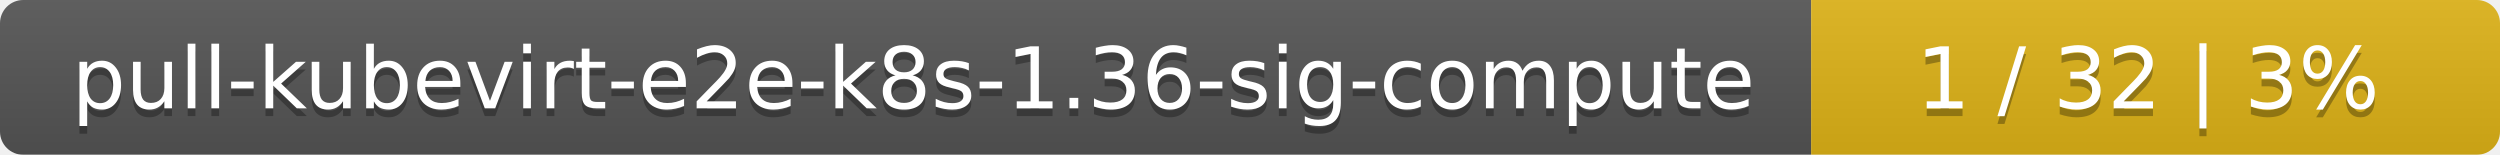
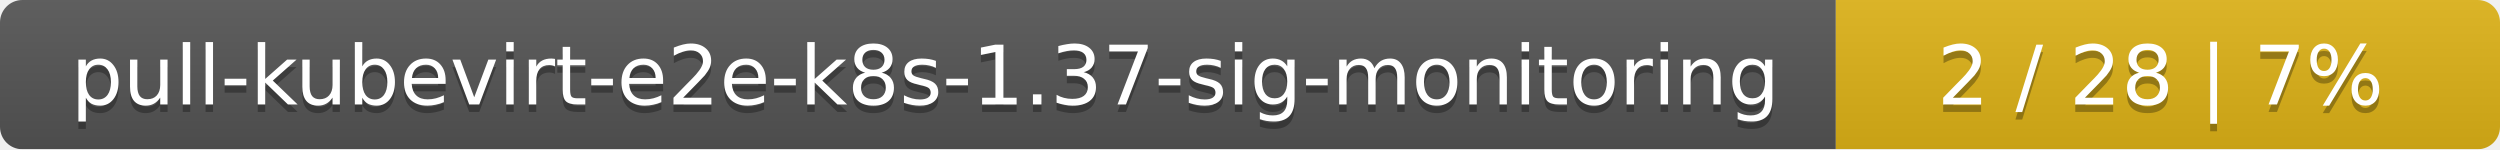
- <svg xmlns="http://www.w3.org/2000/svg" width="323" height="20">
+ <svg xmlns="http://www.w3.org/2000/svg" width="335" height="20">
  <linearGradient id="smooth" x2="0" y2="100%">
    <stop offset="0" stop-color="#bbb" stop-opacity=".1" />
    <stop offset="1" stop-opacity=".1" />
  </linearGradient>
  <mask id="round">
-     <rect width="323" height="20" rx="3" fill="#fff" />
+     <rect width="335" height="20" rx="3" fill="#fff" />
  </mask>
  <g mask="url(#round)">
-     <rect width="234" height="20" fill="#555" />
-     <rect x="234" width="89" height="20" fill="#dfb317" />
-     <rect width="323" height="20" fill="url(#smooth)" />
+     <rect width="246" height="20" fill="#555" />
+     <rect x="246" width="89" height="20" fill="#dfb317" />
+     <rect width="335" height="20" fill="url(#smooth)" />
  </g>
  <g fill="#fff" text-anchor="middle" font-family="DejaVu Sans,Verdana,Geneva,sans-serif" font-size="11">
-     <text x="118" y="15" fill="#010101" fill-opacity=".3">pull-kubevirt-e2e-k8s-1.36-sig-compute</text>
-     <text x="118" y="14">pull-kubevirt-e2e-k8s-1.36-sig-compute</text>
-     <text x="277.5" y="15" fill="#010101" fill-opacity=".3">1 / 32    |    3%</text>
-     <text x="277.5" y="14">1 / 32    |    3%</text>
+     <text x="124" y="15" fill="#010101" fill-opacity=".3">pull-kubevirt-e2e-k8s-1.37-sig-monitoring</text>
+     <text x="124" y="14">pull-kubevirt-e2e-k8s-1.37-sig-monitoring</text>
+     <text x="289.5" y="15" fill="#010101" fill-opacity=".3">2 / 28    |    7%</text>
+     <text x="289.5" y="14">2 / 28    |    7%</text>
  </g>
</svg>
